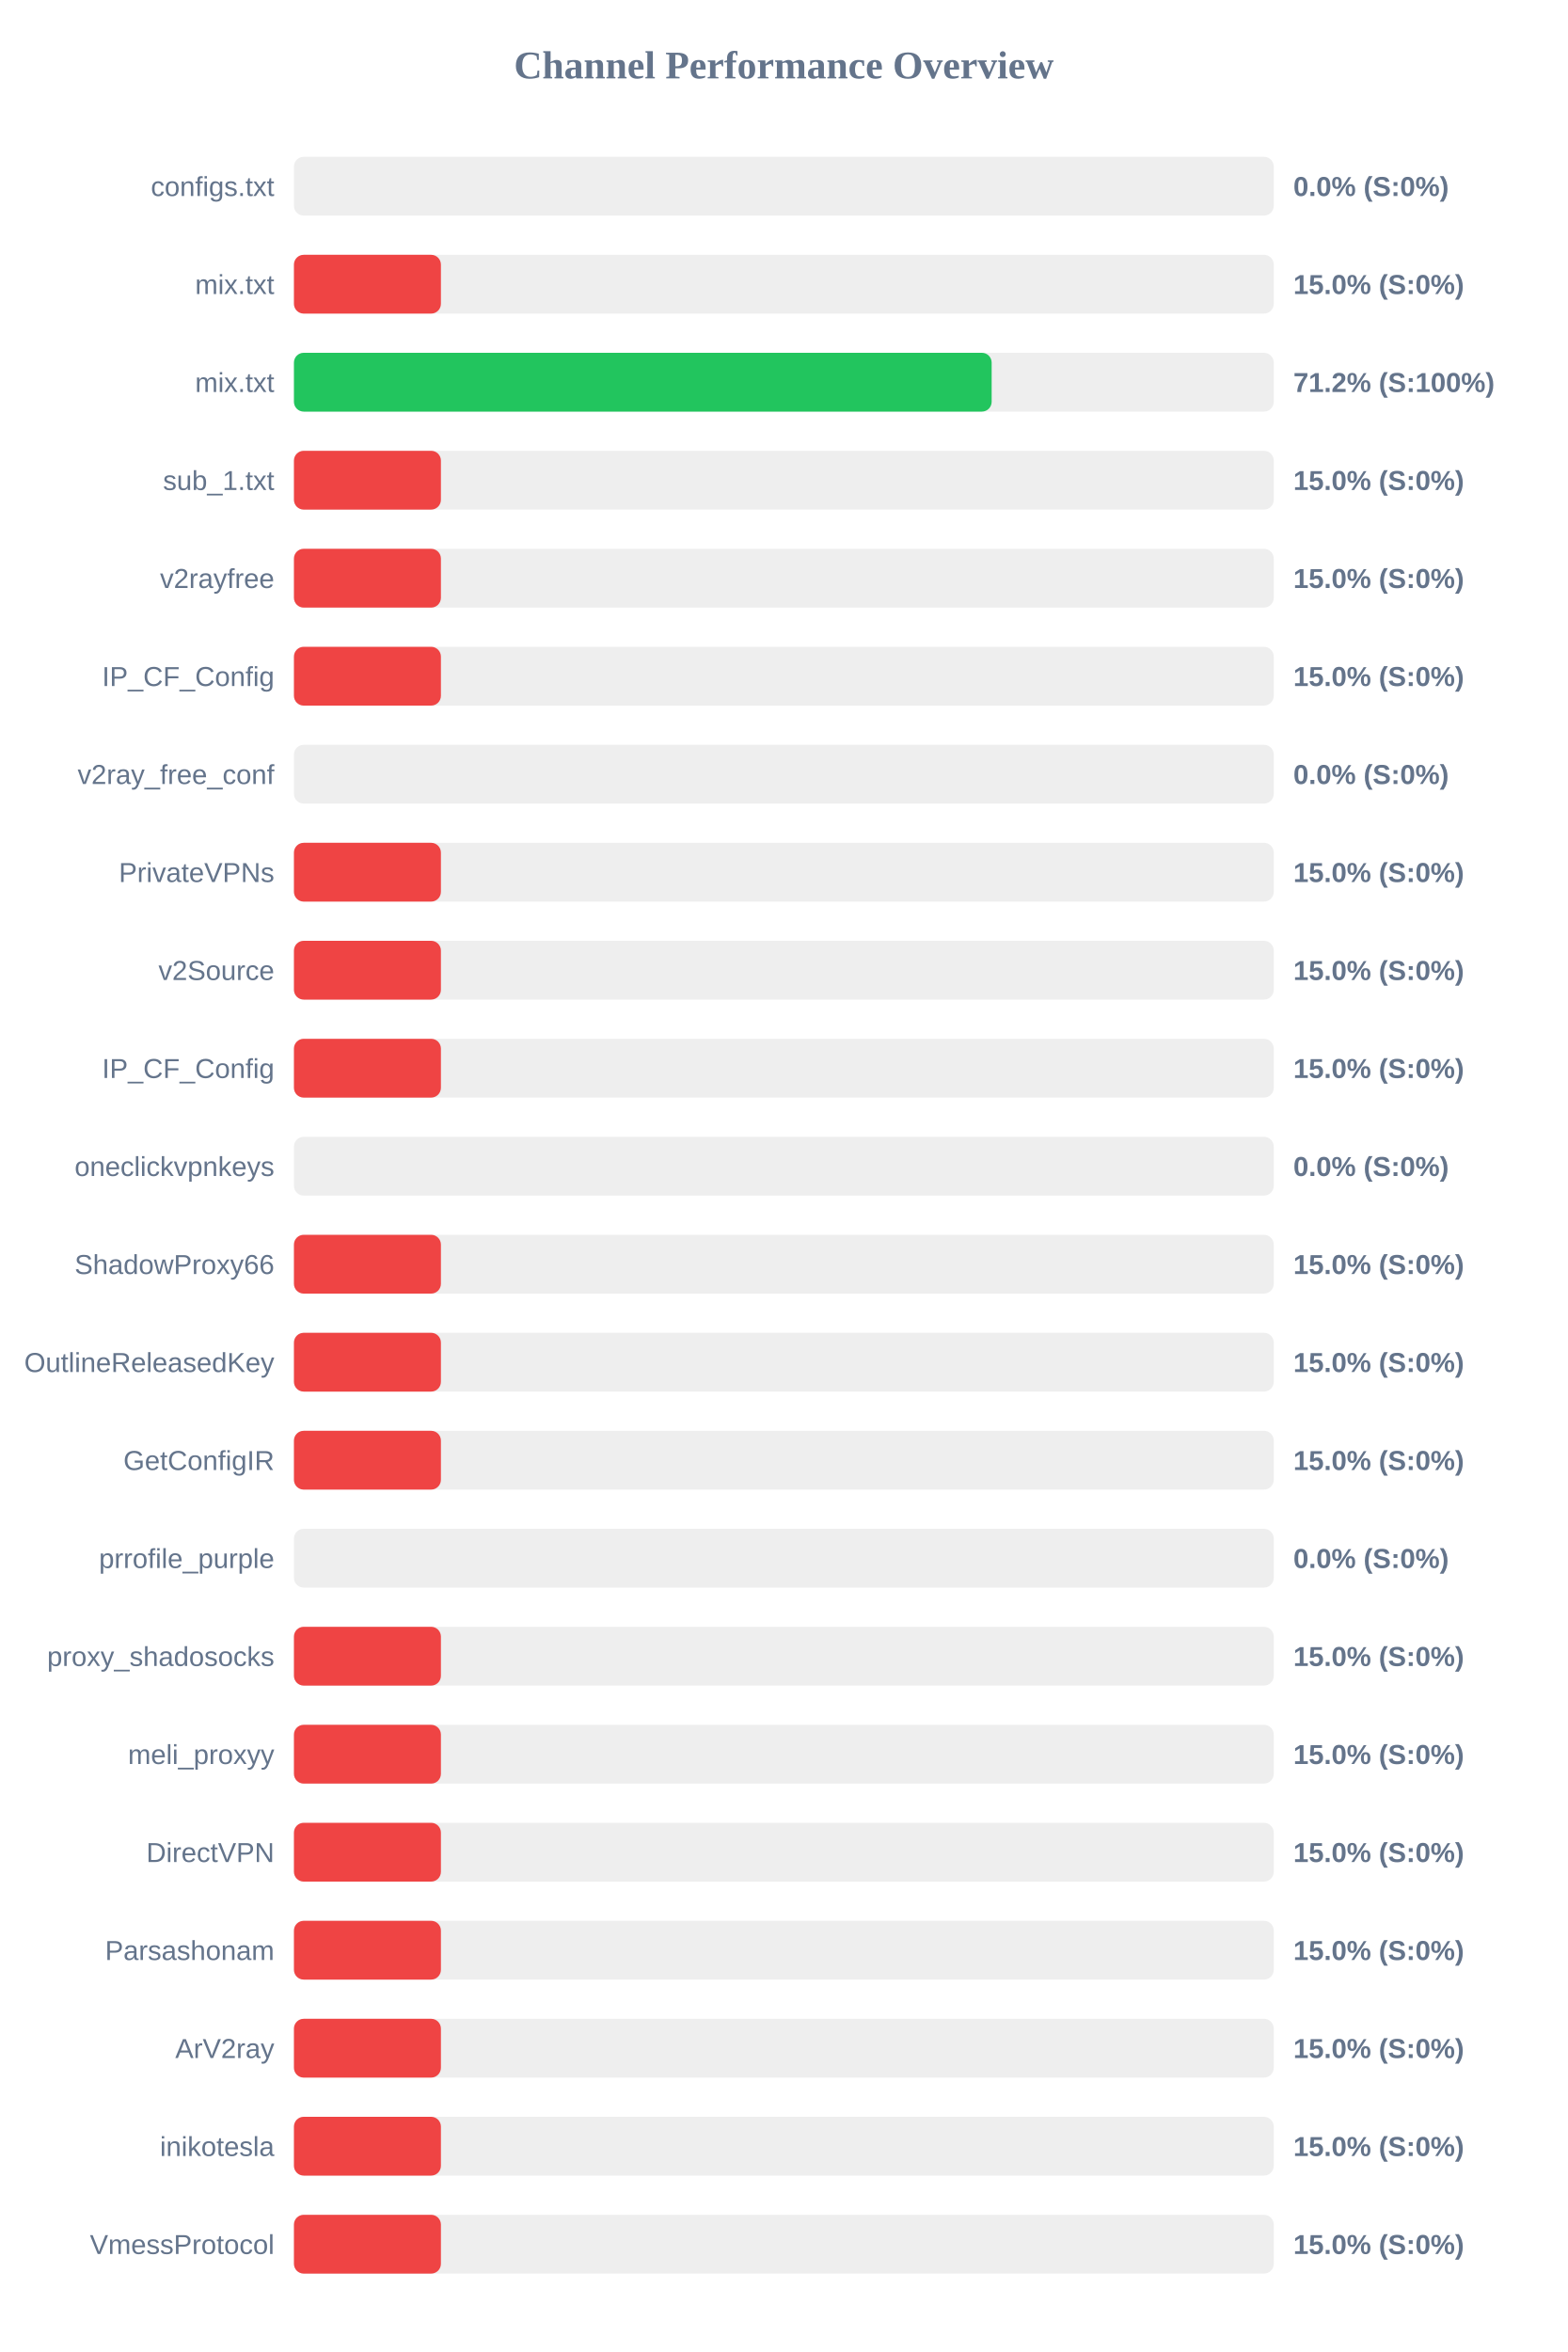
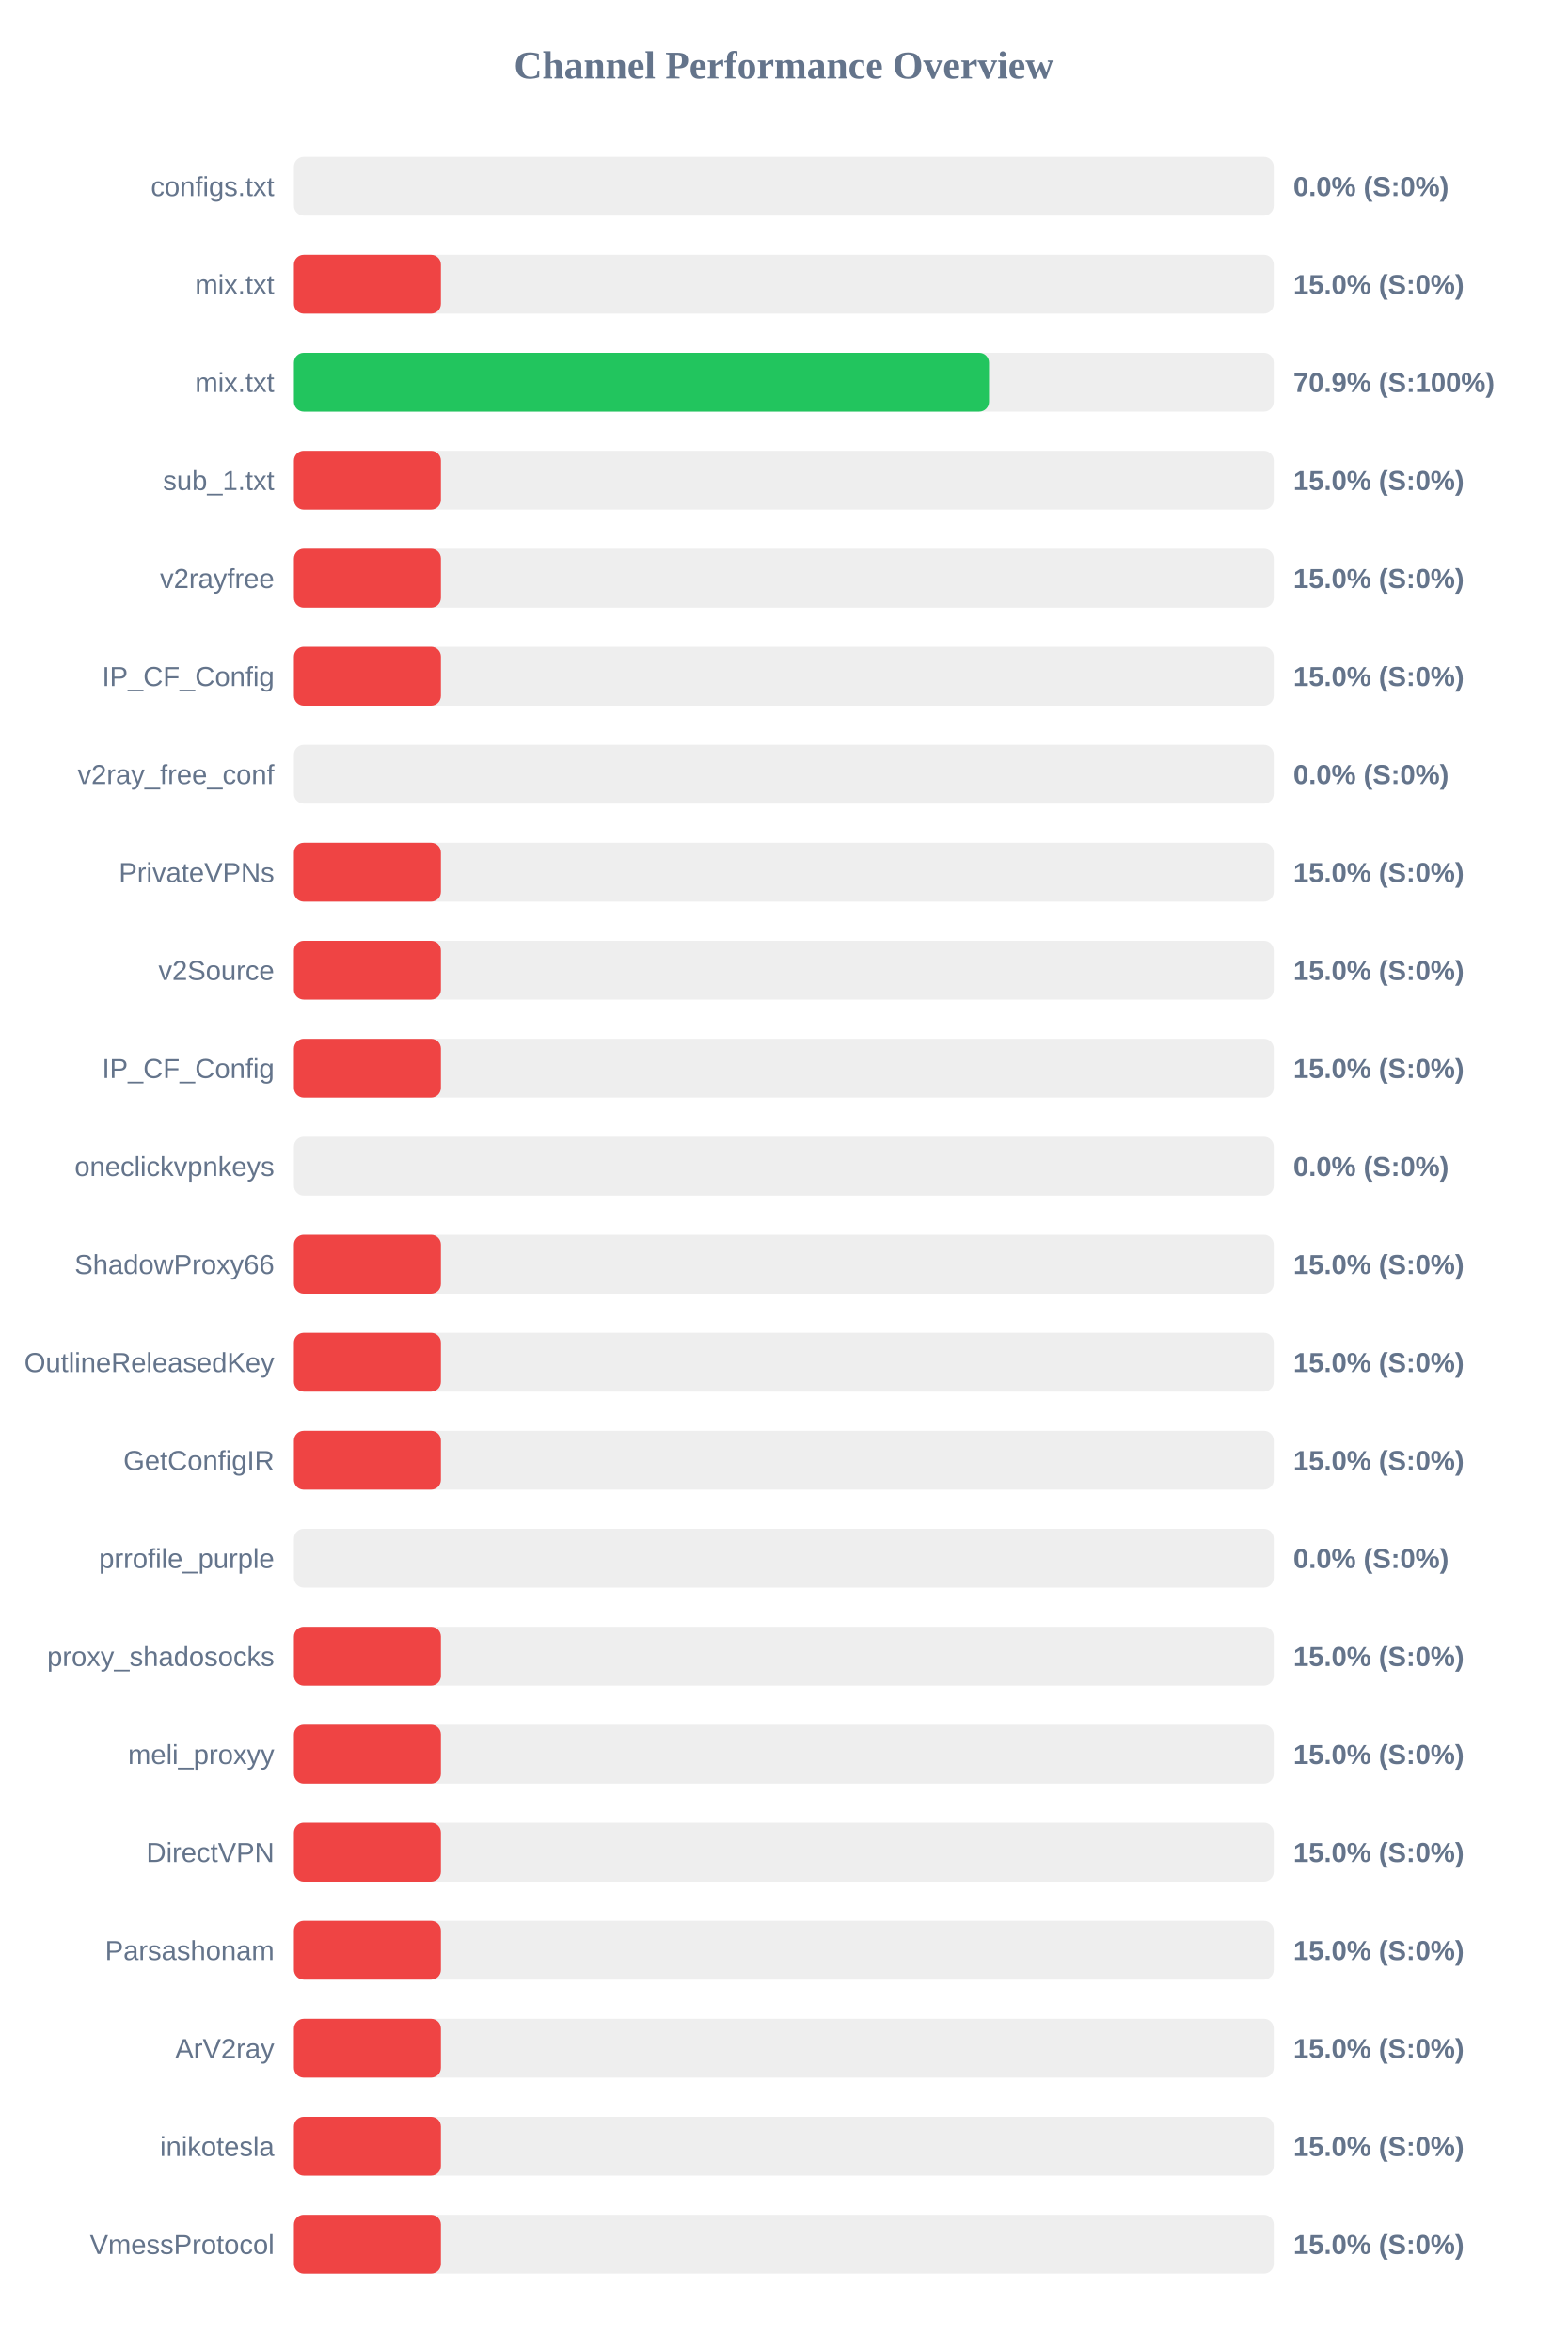
<svg xmlns="http://www.w3.org/2000/svg" width="800" height="1200" version="1.1">
  <style>
        .row { font: 14px Arial; fill: #64748b; }
        .score { font: bold 14px Arial; fill: #64748b; }
    </style>
  <text x="400" y="40" text-anchor="middle" font-size="20px" font-weight="bold" fill="#64748b">Channel Performance Overview</text>
  <rect x="150" y="80" width="500" height="30" fill="#eee" rx="5" />
  <rect x="150" y="80" width="0.0" height="30" fill="#ef4444" rx="5" />
  <text x="140" y="100" text-anchor="end" class="row">configs.txt</text>
  <text x="660" y="100" text-anchor="start" class="score">0.0% (S:0%)</text>
  <rect x="150" y="130" width="500" height="30" fill="#eee" rx="5" />
  <rect x="150" y="130" width="75.0" height="30" fill="#ef4444" rx="5" />
  <text x="140" y="150" text-anchor="end" class="row">mix.txt</text>
  <text x="660" y="150" text-anchor="start" class="score">15.0% (S:0%)</text>
  <rect x="150" y="180" width="500" height="30" fill="#eee" rx="5" />
-   <rect x="150" y="180" width="356.05" height="30" fill="#22c55e" rx="5" />
+   <rect x="150" y="180" width="354.7" height="30" fill="#22c55e" rx="5" />
  <text x="140" y="200" text-anchor="end" class="row">mix.txt</text>
-   <text x="660" y="200" text-anchor="start" class="score">71.2% (S:100%)</text>
+   <text x="660" y="200" text-anchor="start" class="score">70.9% (S:100%)</text>
  <rect x="150" y="230" width="500" height="30" fill="#eee" rx="5" />
  <rect x="150" y="230" width="75.0" height="30" fill="#ef4444" rx="5" />
  <text x="140" y="250" text-anchor="end" class="row">sub_1.txt</text>
  <text x="660" y="250" text-anchor="start" class="score">15.0% (S:0%)</text>
  <rect x="150" y="280" width="500" height="30" fill="#eee" rx="5" />
  <rect x="150" y="280" width="75.0" height="30" fill="#ef4444" rx="5" />
  <text x="140" y="300" text-anchor="end" class="row">v2rayfree</text>
  <text x="660" y="300" text-anchor="start" class="score">15.0% (S:0%)</text>
  <rect x="150" y="330" width="500" height="30" fill="#eee" rx="5" />
  <rect x="150" y="330" width="75.0" height="30" fill="#ef4444" rx="5" />
  <text x="140" y="350" text-anchor="end" class="row">IP_CF_Config</text>
  <text x="660" y="350" text-anchor="start" class="score">15.0% (S:0%)</text>
  <rect x="150" y="380" width="500" height="30" fill="#eee" rx="5" />
  <rect x="150" y="380" width="0.0" height="30" fill="#ef4444" rx="5" />
  <text x="140" y="400" text-anchor="end" class="row">v2ray_free_conf</text>
  <text x="660" y="400" text-anchor="start" class="score">0.0% (S:0%)</text>
  <rect x="150" y="430" width="500" height="30" fill="#eee" rx="5" />
  <rect x="150" y="430" width="75.0" height="30" fill="#ef4444" rx="5" />
  <text x="140" y="450" text-anchor="end" class="row">PrivateVPNs</text>
  <text x="660" y="450" text-anchor="start" class="score">15.0% (S:0%)</text>
  <rect x="150" y="480" width="500" height="30" fill="#eee" rx="5" />
  <rect x="150" y="480" width="75.0" height="30" fill="#ef4444" rx="5" />
  <text x="140" y="500" text-anchor="end" class="row">v2Source</text>
  <text x="660" y="500" text-anchor="start" class="score">15.0% (S:0%)</text>
  <rect x="150" y="530" width="500" height="30" fill="#eee" rx="5" />
  <rect x="150" y="530" width="75.0" height="30" fill="#ef4444" rx="5" />
  <text x="140" y="550" text-anchor="end" class="row">IP_CF_Config</text>
  <text x="660" y="550" text-anchor="start" class="score">15.0% (S:0%)</text>
  <rect x="150" y="580" width="500" height="30" fill="#eee" rx="5" />
  <rect x="150" y="580" width="0.0" height="30" fill="#ef4444" rx="5" />
  <text x="140" y="600" text-anchor="end" class="row">oneclickvpnkeys</text>
  <text x="660" y="600" text-anchor="start" class="score">0.0% (S:0%)</text>
  <rect x="150" y="630" width="500" height="30" fill="#eee" rx="5" />
  <rect x="150" y="630" width="75.0" height="30" fill="#ef4444" rx="5" />
  <text x="140" y="650" text-anchor="end" class="row">ShadowProxy66</text>
  <text x="660" y="650" text-anchor="start" class="score">15.0% (S:0%)</text>
  <rect x="150" y="680" width="500" height="30" fill="#eee" rx="5" />
  <rect x="150" y="680" width="75.0" height="30" fill="#ef4444" rx="5" />
  <text x="140" y="700" text-anchor="end" class="row">OutlineReleasedKey</text>
  <text x="660" y="700" text-anchor="start" class="score">15.0% (S:0%)</text>
  <rect x="150" y="730" width="500" height="30" fill="#eee" rx="5" />
  <rect x="150" y="730" width="75.0" height="30" fill="#ef4444" rx="5" />
  <text x="140" y="750" text-anchor="end" class="row">GetConfigIR</text>
  <text x="660" y="750" text-anchor="start" class="score">15.0% (S:0%)</text>
  <rect x="150" y="780" width="500" height="30" fill="#eee" rx="5" />
  <rect x="150" y="780" width="0.0" height="30" fill="#ef4444" rx="5" />
  <text x="140" y="800" text-anchor="end" class="row">prrofile_purple</text>
  <text x="660" y="800" text-anchor="start" class="score">0.0% (S:0%)</text>
  <rect x="150" y="830" width="500" height="30" fill="#eee" rx="5" />
  <rect x="150" y="830" width="75.0" height="30" fill="#ef4444" rx="5" />
  <text x="140" y="850" text-anchor="end" class="row">proxy_shadosocks</text>
  <text x="660" y="850" text-anchor="start" class="score">15.0% (S:0%)</text>
  <rect x="150" y="880" width="500" height="30" fill="#eee" rx="5" />
  <rect x="150" y="880" width="75.0" height="30" fill="#ef4444" rx="5" />
  <text x="140" y="900" text-anchor="end" class="row">meli_proxyy</text>
  <text x="660" y="900" text-anchor="start" class="score">15.0% (S:0%)</text>
  <rect x="150" y="930" width="500" height="30" fill="#eee" rx="5" />
  <rect x="150" y="930" width="75.0" height="30" fill="#ef4444" rx="5" />
  <text x="140" y="950" text-anchor="end" class="row">DirectVPN</text>
  <text x="660" y="950" text-anchor="start" class="score">15.0% (S:0%)</text>
  <rect x="150" y="980" width="500" height="30" fill="#eee" rx="5" />
  <rect x="150" y="980" width="75.0" height="30" fill="#ef4444" rx="5" />
  <text x="140" y="1000" text-anchor="end" class="row">Parsashonam</text>
  <text x="660" y="1000" text-anchor="start" class="score">15.0% (S:0%)</text>
  <rect x="150" y="1030" width="500" height="30" fill="#eee" rx="5" />
  <rect x="150" y="1030" width="75.0" height="30" fill="#ef4444" rx="5" />
  <text x="140" y="1050" text-anchor="end" class="row">ArV2ray</text>
  <text x="660" y="1050" text-anchor="start" class="score">15.0% (S:0%)</text>
  <rect x="150" y="1080" width="500" height="30" fill="#eee" rx="5" />
  <rect x="150" y="1080" width="75.0" height="30" fill="#ef4444" rx="5" />
  <text x="140" y="1100" text-anchor="end" class="row">inikotesla</text>
  <text x="660" y="1100" text-anchor="start" class="score">15.0% (S:0%)</text>
  <rect x="150" y="1130" width="500" height="30" fill="#eee" rx="5" />
  <rect x="150" y="1130" width="75.0" height="30" fill="#ef4444" rx="5" />
  <text x="140" y="1150" text-anchor="end" class="row">VmessProtocol</text>
  <text x="660" y="1150" text-anchor="start" class="score">15.0% (S:0%)</text>
</svg>
